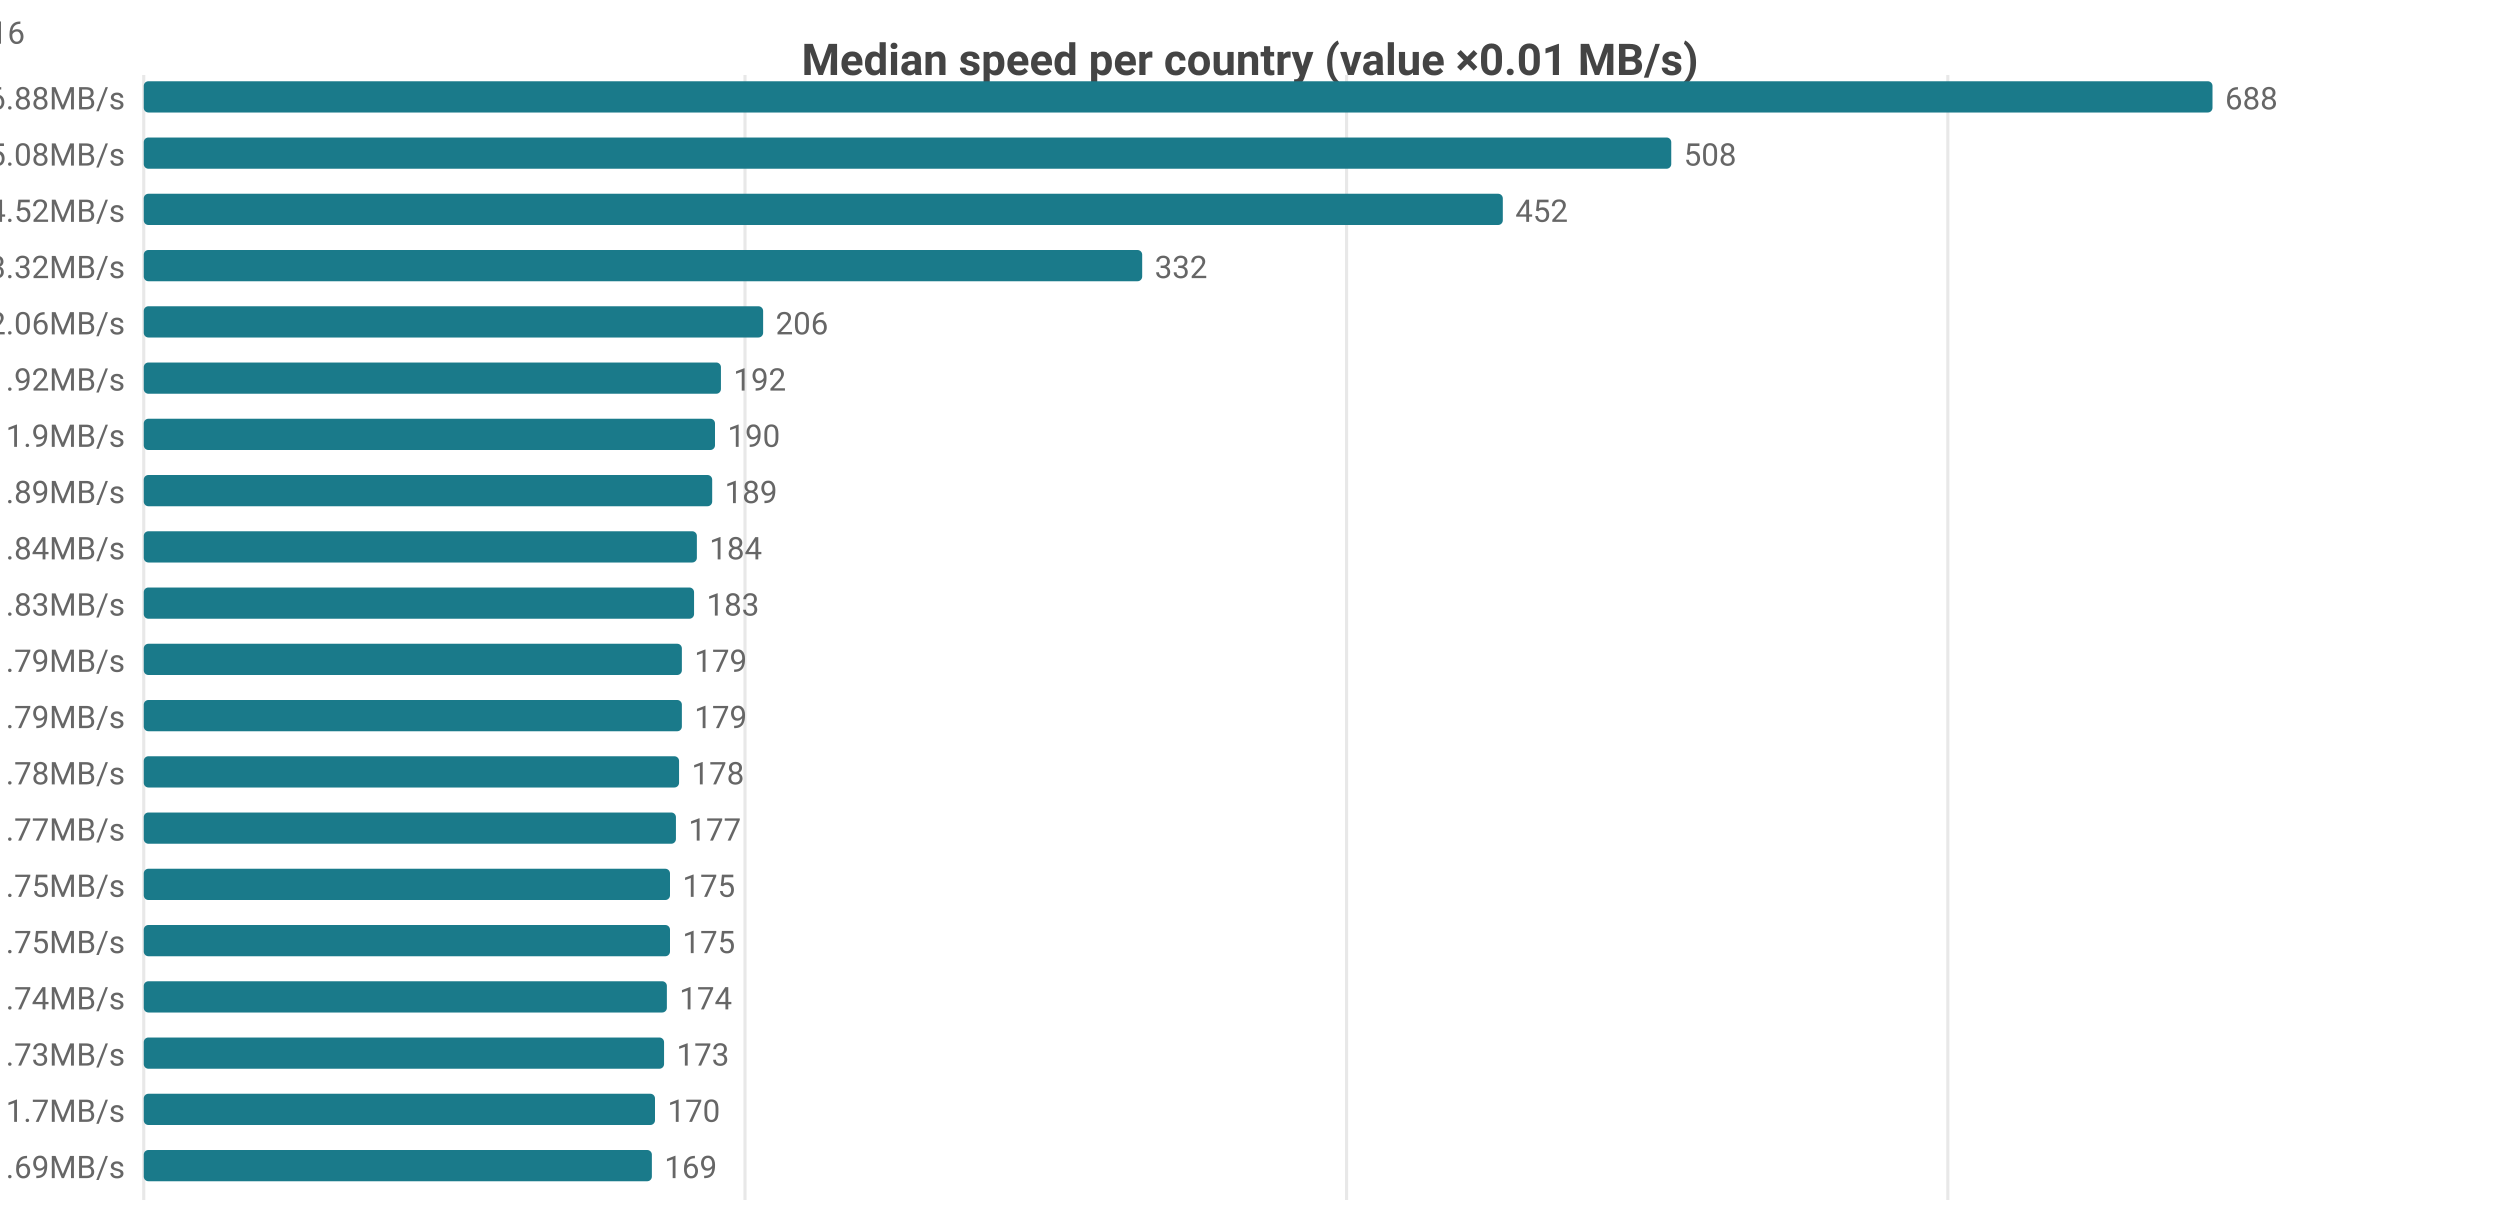
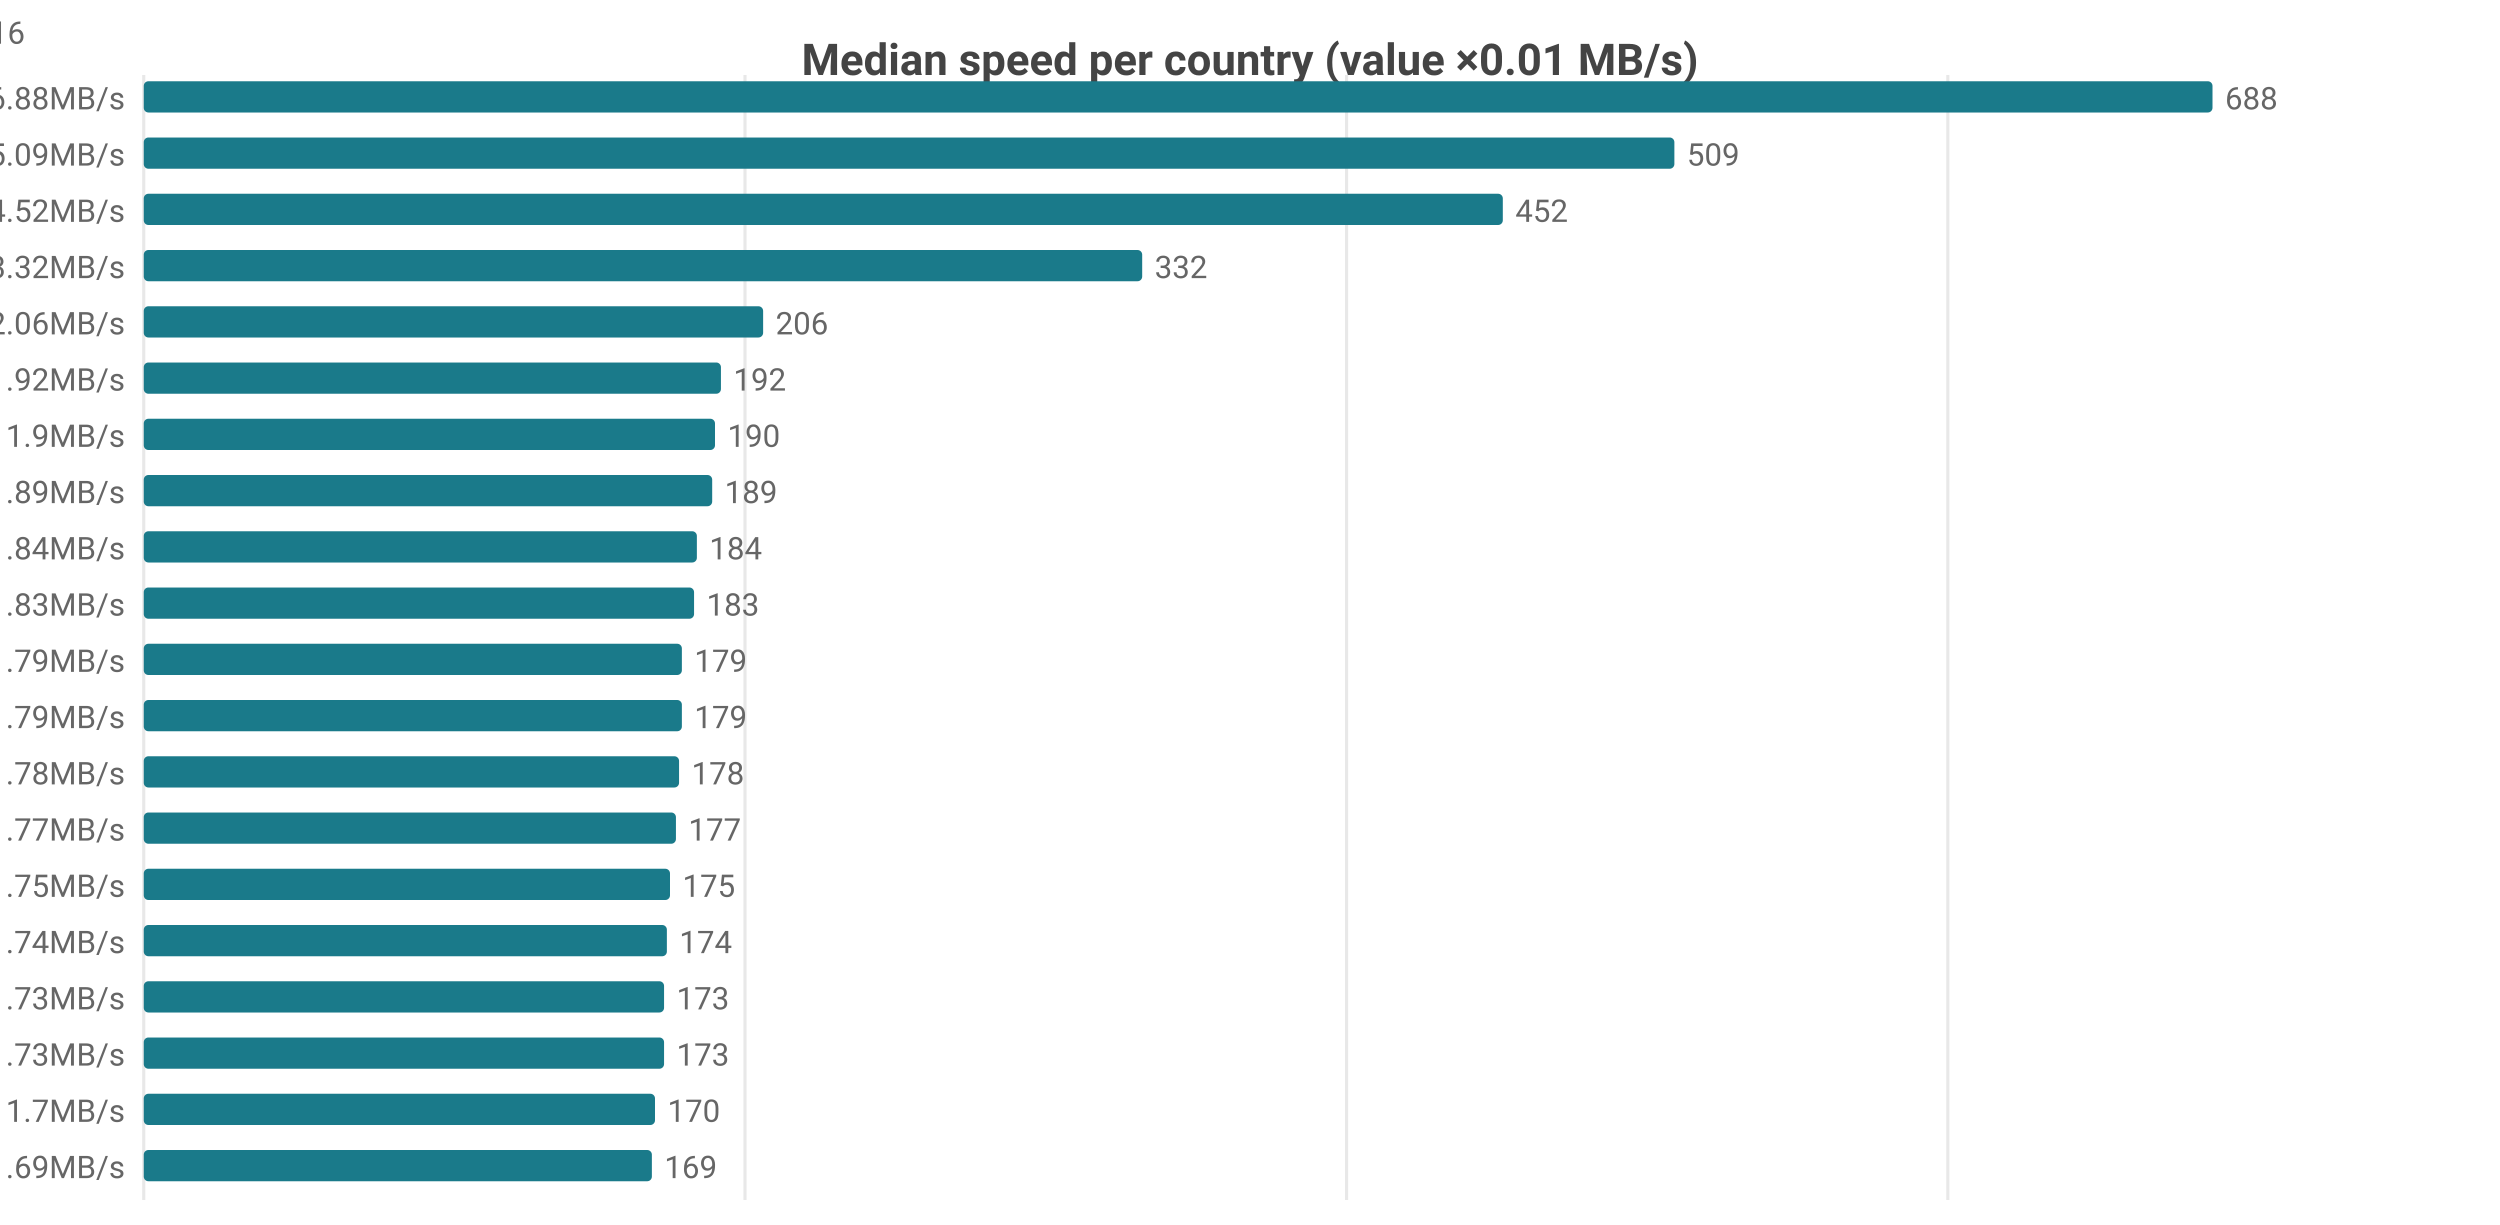
<svg xmlns="http://www.w3.org/2000/svg" width="800" height="392" viewBox="0 0 800 392">
  <rect width="800" height="392" fill="#ffffff" />
  <style>text{font-family:system-ui,-apple-system,'Segoe UI',Roboto,sans-serif}.g{stroke:#e8e8e8;stroke-width:1}.a{stroke:#999;stroke-width:1}.t{font-size:10px;fill:#666}.m{font-size:10px;text-anchor:middle;fill:#666}.e{font-size:10px;text-anchor:end;fill:#666}.l{font-size:11px;fill:#333}.tt{font-size:14px;font-weight:600;text-anchor:middle;fill:#444}.em{font-size:13px;text-anchor:middle;fill:#999}</style>
  <text class="tt" x="400.0" y="24">Median speed per country (value ×0.01 MB/s)</text>
  <line class="g" x1="46" y1="24" x2="46" y2="384" />
  <line class="g" x1="238.4" y1="24" x2="238.4" y2="384" />
  <line class="g" x1="430.9" y1="24" x2="430.9" y2="384" />
  <line class="g" x1="623.3" y1="24" x2="623.3" y2="384" />
  <text class="e" x="40" y="35">CA 6.88MB/s</text>
  <rect x="46" y="26" width="662" height="10" fill="#1a7a8a" rx="1.5" />
  <text class="t" x="712" y="35">688</text>
-   <text class="e" x="40" y="53">US 5.08MB/s</text>
-   <rect x="46" y="44" width="488.8" height="10" fill="#1a7a8a" rx="1.5" />
-   <text class="t" x="538.8" y="53">508</text>
+   <text class="e" x="40" y="53">US 5.09MB/s</text>
+   <rect x="46" y="44" width="489.8" height="10" fill="#1a7a8a" rx="1.5" />
+   <text class="t" x="539.8" y="53">509</text>
  <text class="e" x="40" y="71">MX 4.52MB/s</text>
  <rect x="46" y="62" width="434.9" height="10" fill="#1a7a8a" rx="1.5" />
  <text class="t" x="484.9" y="71">452</text>
  <text class="e" x="40" y="89">DO 3.32MB/s</text>
  <rect x="46" y="80" width="319.5" height="10" fill="#1a7a8a" rx="1.5" />
  <text class="t" x="369.5" y="89">332</text>
  <text class="e" x="40" y="107">IE 2.06MB/s</text>
  <rect x="46" y="98" width="198.2" height="10" fill="#1a7a8a" rx="1.5" />
  <text class="t" x="248.2" y="107">206</text>
  <text class="e" x="40" y="125">GB 1.92MB/s</text>
  <rect x="46" y="116" width="184.7" height="10" fill="#1a7a8a" rx="1.5" />
  <text class="t" x="234.7" y="125">192</text>
  <text class="e" x="40" y="143">FR 1.9MB/s</text>
  <rect x="46" y="134" width="182.8" height="10" fill="#1a7a8a" rx="1.5" />
  <text class="t" x="232.8" y="143">190</text>
  <text class="e" x="40" y="161">NL 1.89MB/s</text>
  <rect x="46" y="152" width="181.9" height="10" fill="#1a7a8a" rx="1.5" />
  <text class="t" x="231.9" y="161">189</text>
  <text class="e" x="40" y="179">HU 1.84MB/s</text>
  <rect x="46" y="170" width="177.0" height="10" fill="#1a7a8a" rx="1.5" />
  <text class="t" x="227.0" y="179">184</text>
  <text class="e" x="40" y="197">BE 1.83MB/s</text>
  <rect x="46" y="188" width="176.1" height="10" fill="#1a7a8a" rx="1.5" />
  <text class="t" x="226.1" y="197">183</text>
  <text class="e" x="40" y="215">DK 1.79MB/s</text>
  <rect x="46" y="206" width="172.2" height="10" fill="#1a7a8a" rx="1.5" />
  <text class="t" x="222.2" y="215">179</text>
  <text class="e" x="40" y="233">ES 1.79MB/s</text>
  <rect x="46" y="224" width="172.2" height="10" fill="#1a7a8a" rx="1.5" />
  <text class="t" x="222.2" y="233">179</text>
  <text class="e" x="40" y="251">DE 1.78MB/s</text>
  <rect x="46" y="242" width="171.3" height="10" fill="#1a7a8a" rx="1.5" />
  <text class="t" x="221.3" y="251">178</text>
  <text class="e" x="40" y="269">SK 1.77MB/s</text>
  <rect x="46" y="260" width="170.3" height="10" fill="#1a7a8a" rx="1.5" />
  <text class="t" x="220.3" y="269">177</text>
-   <text class="e" x="40" y="287">CH 1.75MB/s</text>
+   <text class="e" x="40" y="287">NO 1.75MB/s</text>
  <rect x="46" y="278" width="168.4" height="10" fill="#1a7a8a" rx="1.5" />
  <text class="t" x="218.4" y="287">175</text>
-   <text class="e" x="40" y="305">NO 1.75MB/s</text>
-   <rect x="46" y="296" width="168.4" height="10" fill="#1a7a8a" rx="1.5" />
-   <text class="t" x="218.4" y="305">175</text>
-   <text class="e" x="40" y="323">AT 1.74MB/s</text>
-   <rect x="46" y="314" width="167.4" height="10" fill="#1a7a8a" rx="1.5" />
-   <text class="t" x="217.4" y="323">174</text>
+   <text class="e" x="40" y="305">AT 1.74MB/s</text>
+   <rect x="46" y="296" width="167.4" height="10" fill="#1a7a8a" rx="1.5" />
+   <text class="t" x="217.4" y="305">174</text>
+   <text class="e" x="40" y="323">CH 1.73MB/s</text>
+   <rect x="46" y="314" width="166.5" height="10" fill="#1a7a8a" rx="1.5" />
+   <text class="t" x="216.5" y="323">173</text>
  <text class="e" x="40" y="341">CL 1.73MB/s</text>
  <rect x="46" y="332" width="166.5" height="10" fill="#1a7a8a" rx="1.5" />
  <text class="t" x="216.5" y="341">173</text>
  <text class="e" x="40" y="359">JP 1.7MB/s</text>
  <rect x="46" y="350" width="163.6" height="10" fill="#1a7a8a" rx="1.5" />
  <text class="t" x="213.6" y="359">170</text>
  <text class="e" x="40" y="377">CZ 1.69MB/s</text>
  <rect x="46" y="368" width="162.6" height="10" fill="#1a7a8a" rx="1.5" />
  <text class="t" x="212.6" y="377">169</text>
-   <text class="e" x="8" y="14">CA[5.91-8.64]n=47 · US[4.2-5.9]n=2060 · MX[2.96-5.57]n=5 · DO[3.3-3.61]n=5 · IE[1.79-2.36]n=16</text>
+   <text class="e" x="8" y="14">CA[5.91-8.64]n=47 · US[4.23-5.9]n=2063 · MX[2.96-5.57]n=5 · DO[3.3-3.61]n=5 · IE[1.79-2.36]n=16</text>
</svg>
